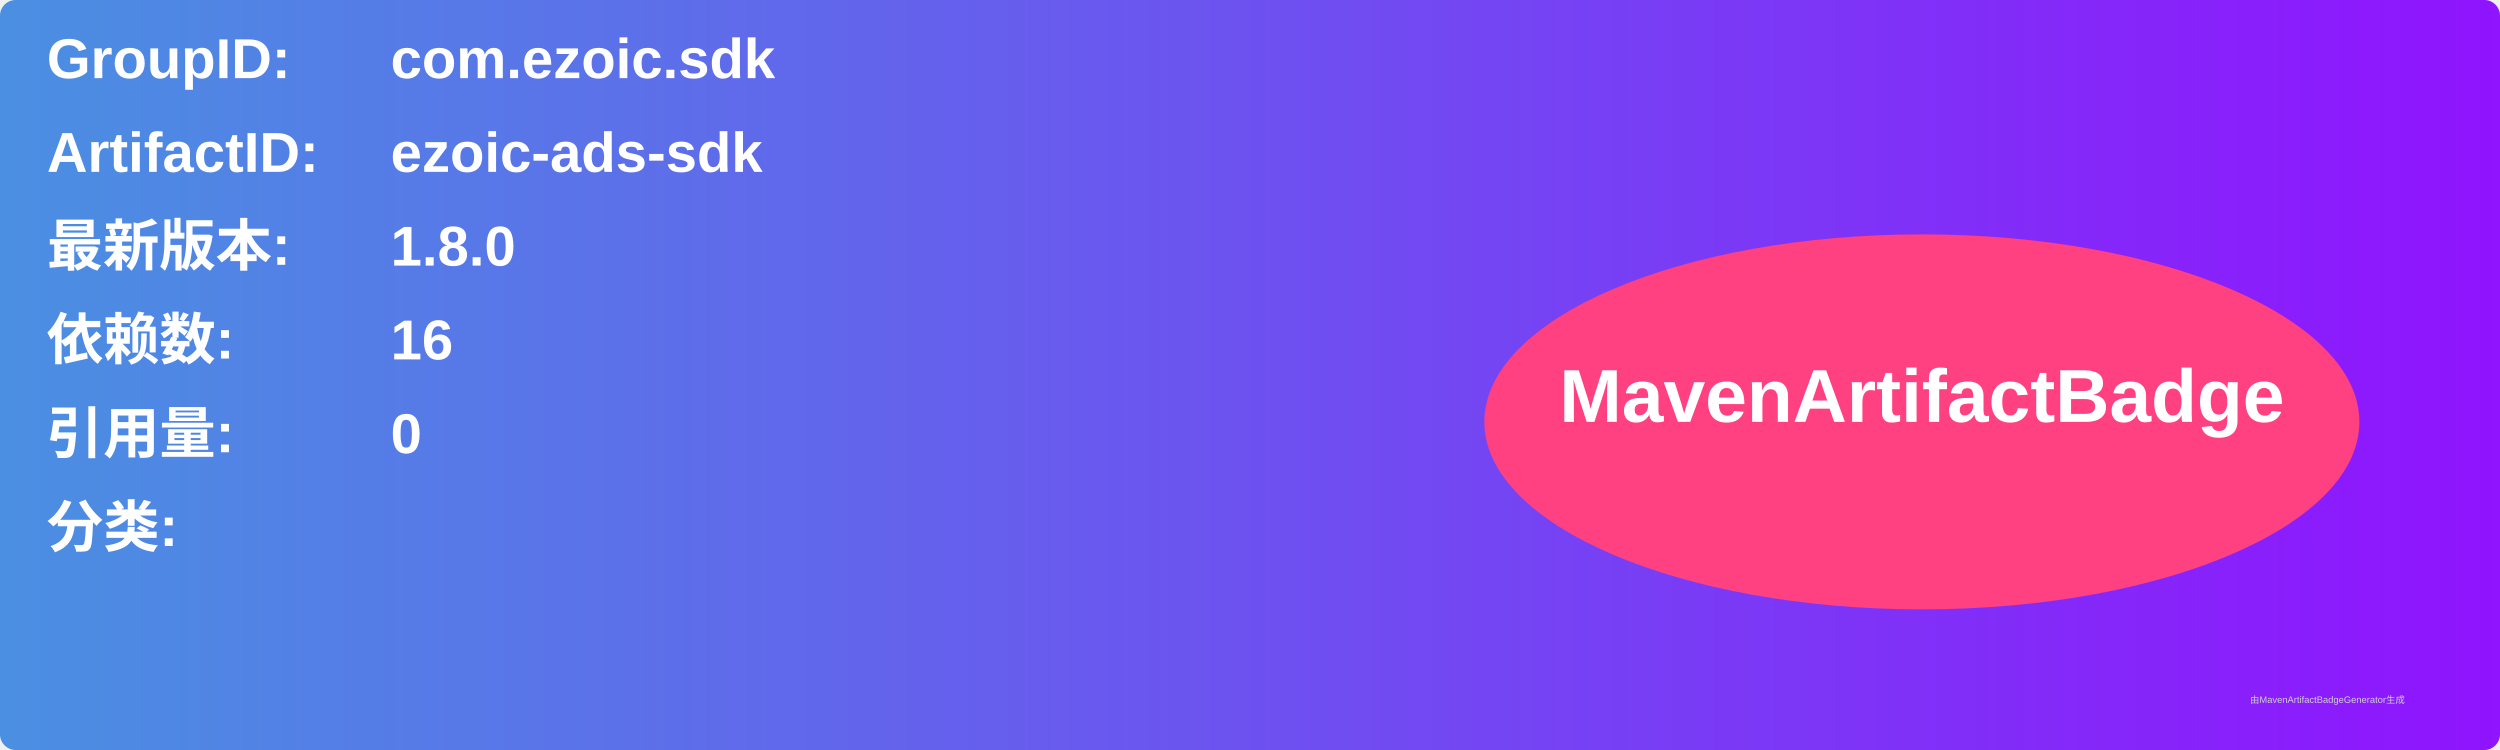
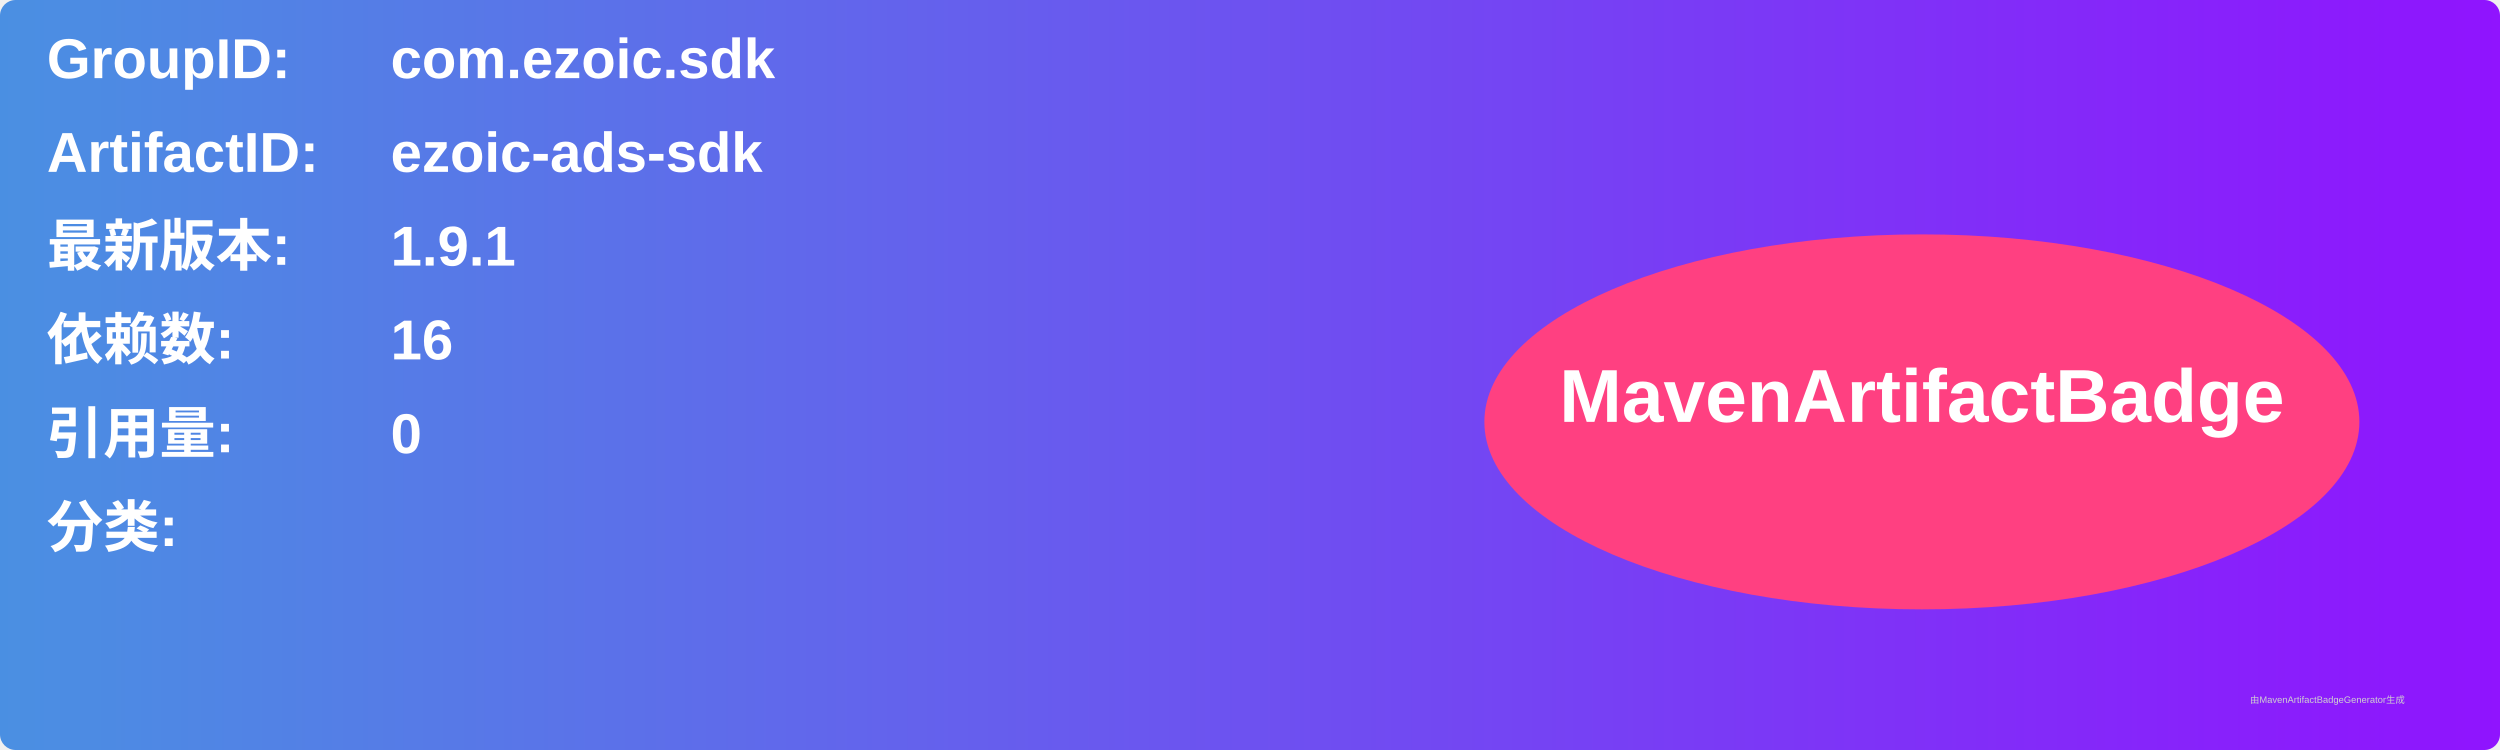
<svg xmlns="http://www.w3.org/2000/svg" width="800" height="240" viewBox="0 0 800 240">
  <linearGradient id="grad" x1="0%" y1="0%" x2="100%" y2="0%">
    <stop offset="0%" stop-color="#4a90e2" />
    <stop offset="100%" stop-color="#9013fe" />
  </linearGradient>
  <rect width="100%" height="100%" rx="5" ry="5" fill="url(#grad)" />
  <g transform="translate(15, 15)">
    <text x="0" y="10" font-family="Arial" font-size="18" fill="white" font-weight="bold" width="260">GroupID:</text>
    <text x="110" y="10" font-family="Arial" font-size="18" fill="white" font-weight="bold" width="460">com.ezoic.sdk</text>
    <text x="0" y="40" font-family="Arial" font-size="18" fill="white" font-weight="bold" width="260">ArtifactID:</text>
    <text x="110" y="40" font-family="Arial" font-size="18" fill="white" font-weight="bold" width="460">ezoic-ads-sdk</text>
    <text x="0" y="70" font-family="Arial" font-size="18" fill="white" font-weight="bold">最新版本:</text>
    <text x="110" y="70" font-family="Arial" font-size="18" fill="white" font-weight="bold">
-       <tspan font-weight="bold">1.8.0</tspan>
+       <tspan font-weight="bold">1.9.1</tspan>
    </text>
    <text x="0" y="100" font-family="Arial" font-size="18" fill="white" font-weight="bold">依赖数: </text>
    <text x="110" y="100" font-family="Arial" font-size="18" fill="white">
      <tspan font-weight="bold">16</tspan>
    </text>
    <text x="0" y="130" font-family="Arial" font-size="18" fill="white" font-weight="bold">引用量: </text>
    <text x="110" y="130" font-family="Arial" font-size="18" fill="white">
      <tspan font-weight="bold">0</tspan>
    </text>
    <text x="0" y="160" font-family="Arial" font-size="18" fill="white" font-weight="bold">分类:</text>
    <text x="10" y="190" font-family="Arial" font-size="10" fill="white">
      <tspan font-weight="bold" />
    </text>
    <ellipse cx="600" cy="120" rx="140" ry="60" fill="#ff4081" />
    <text x="600" y="120" text-anchor="middle" font-family="Arial" font-size="24" fill="white" font-weight="bold">MavenArtifactBadge</text>
  </g>
  <text x="720" y="225" font-family="Arial" font-size="3" fill="#d0d0d0">由MavenArtifactBadgeGenerator生成</text>
</svg>
